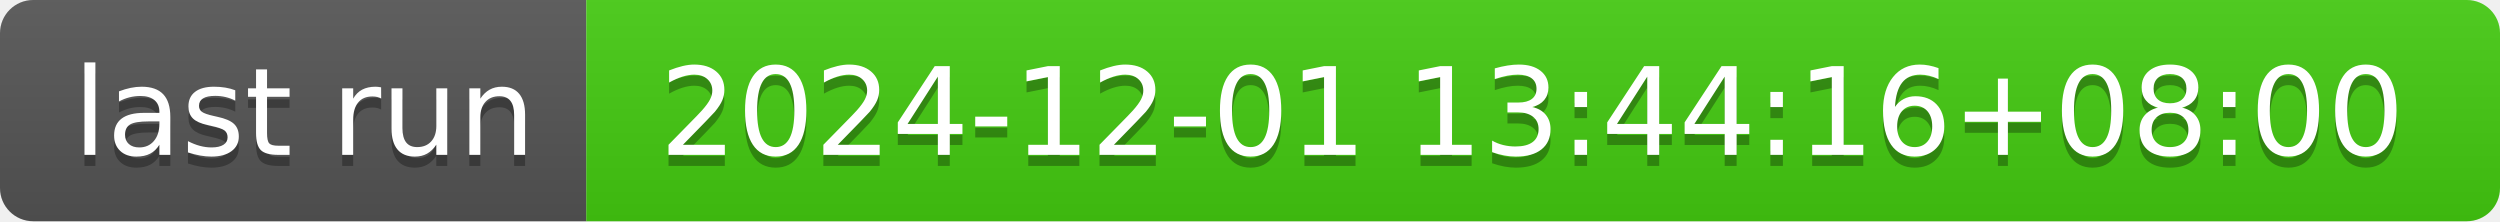
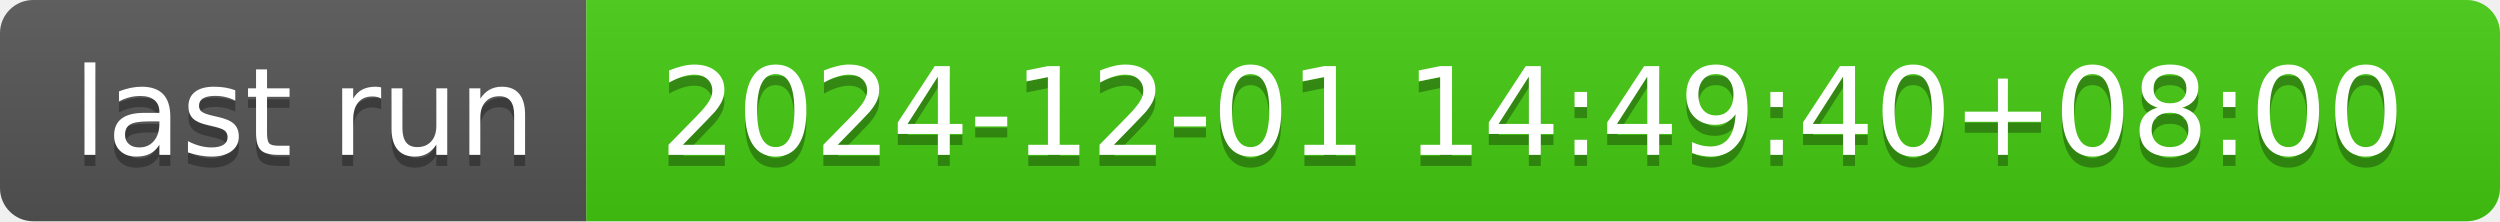
- <svg xmlns="http://www.w3.org/2000/svg" width="226" height="20" role="img" aria-label="last run: 2024-12-01 13:44:16+08:00">
+ <svg xmlns="http://www.w3.org/2000/svg" width="226" height="20" role="img" aria-label="last run: 2024-12-01 14:49:40+08:00">
  <linearGradient id="s" x2="0" y2="100%">
    <stop offset="0" stop-color="#bbb" stop-opacity=".1" />
    <stop offset="1" stop-opacity=".1" />
  </linearGradient>
  <clipPath id="r">
    <rect width="226" height="20" rx="3" fill="#fff" />
  </clipPath>
  <g clip-path="url(#r)">
    <rect width="53" height="20" fill="#555" />
    <rect x="53" width="173" height="20" fill="#4c1" />
    <rect width="226" height="20" fill="url(#s)" />
  </g>
  <g fill="#fff" text-anchor="middle" font-family="Verdana,Geneva,DejaVu Sans,sans-serif" text-rendering="geometricPrecision" font-size="110">
    <text aria-hidden="true" x="275" y="150" fill="#010101" fill-opacity=".3" transform="scale(.1)" textLength="430">last run</text>
    <text x="275" y="140" transform="scale(.1)" fill="#fff" textLength="430">last run</text>
-     <text aria-hidden="true" x="1385" y="150" fill="#010101" fill-opacity=".3" transform="scale(.1)" textLength="1630">2024-12-01 13:44:16+08:00</text>
-     <text x="1385" y="140" transform="scale(.1)" fill="#fff" textLength="1630">2024-12-01 13:44:16+08:00</text>
+     <text aria-hidden="true" x="1385" y="150" fill="#010101" fill-opacity=".3" transform="scale(.1)" textLength="1630">2024-12-01 14:49:40+08:00</text>
+     <text x="1385" y="140" transform="scale(.1)" fill="#fff" textLength="1630">2024-12-01 14:49:40+08:00</text>
  </g>
</svg>
